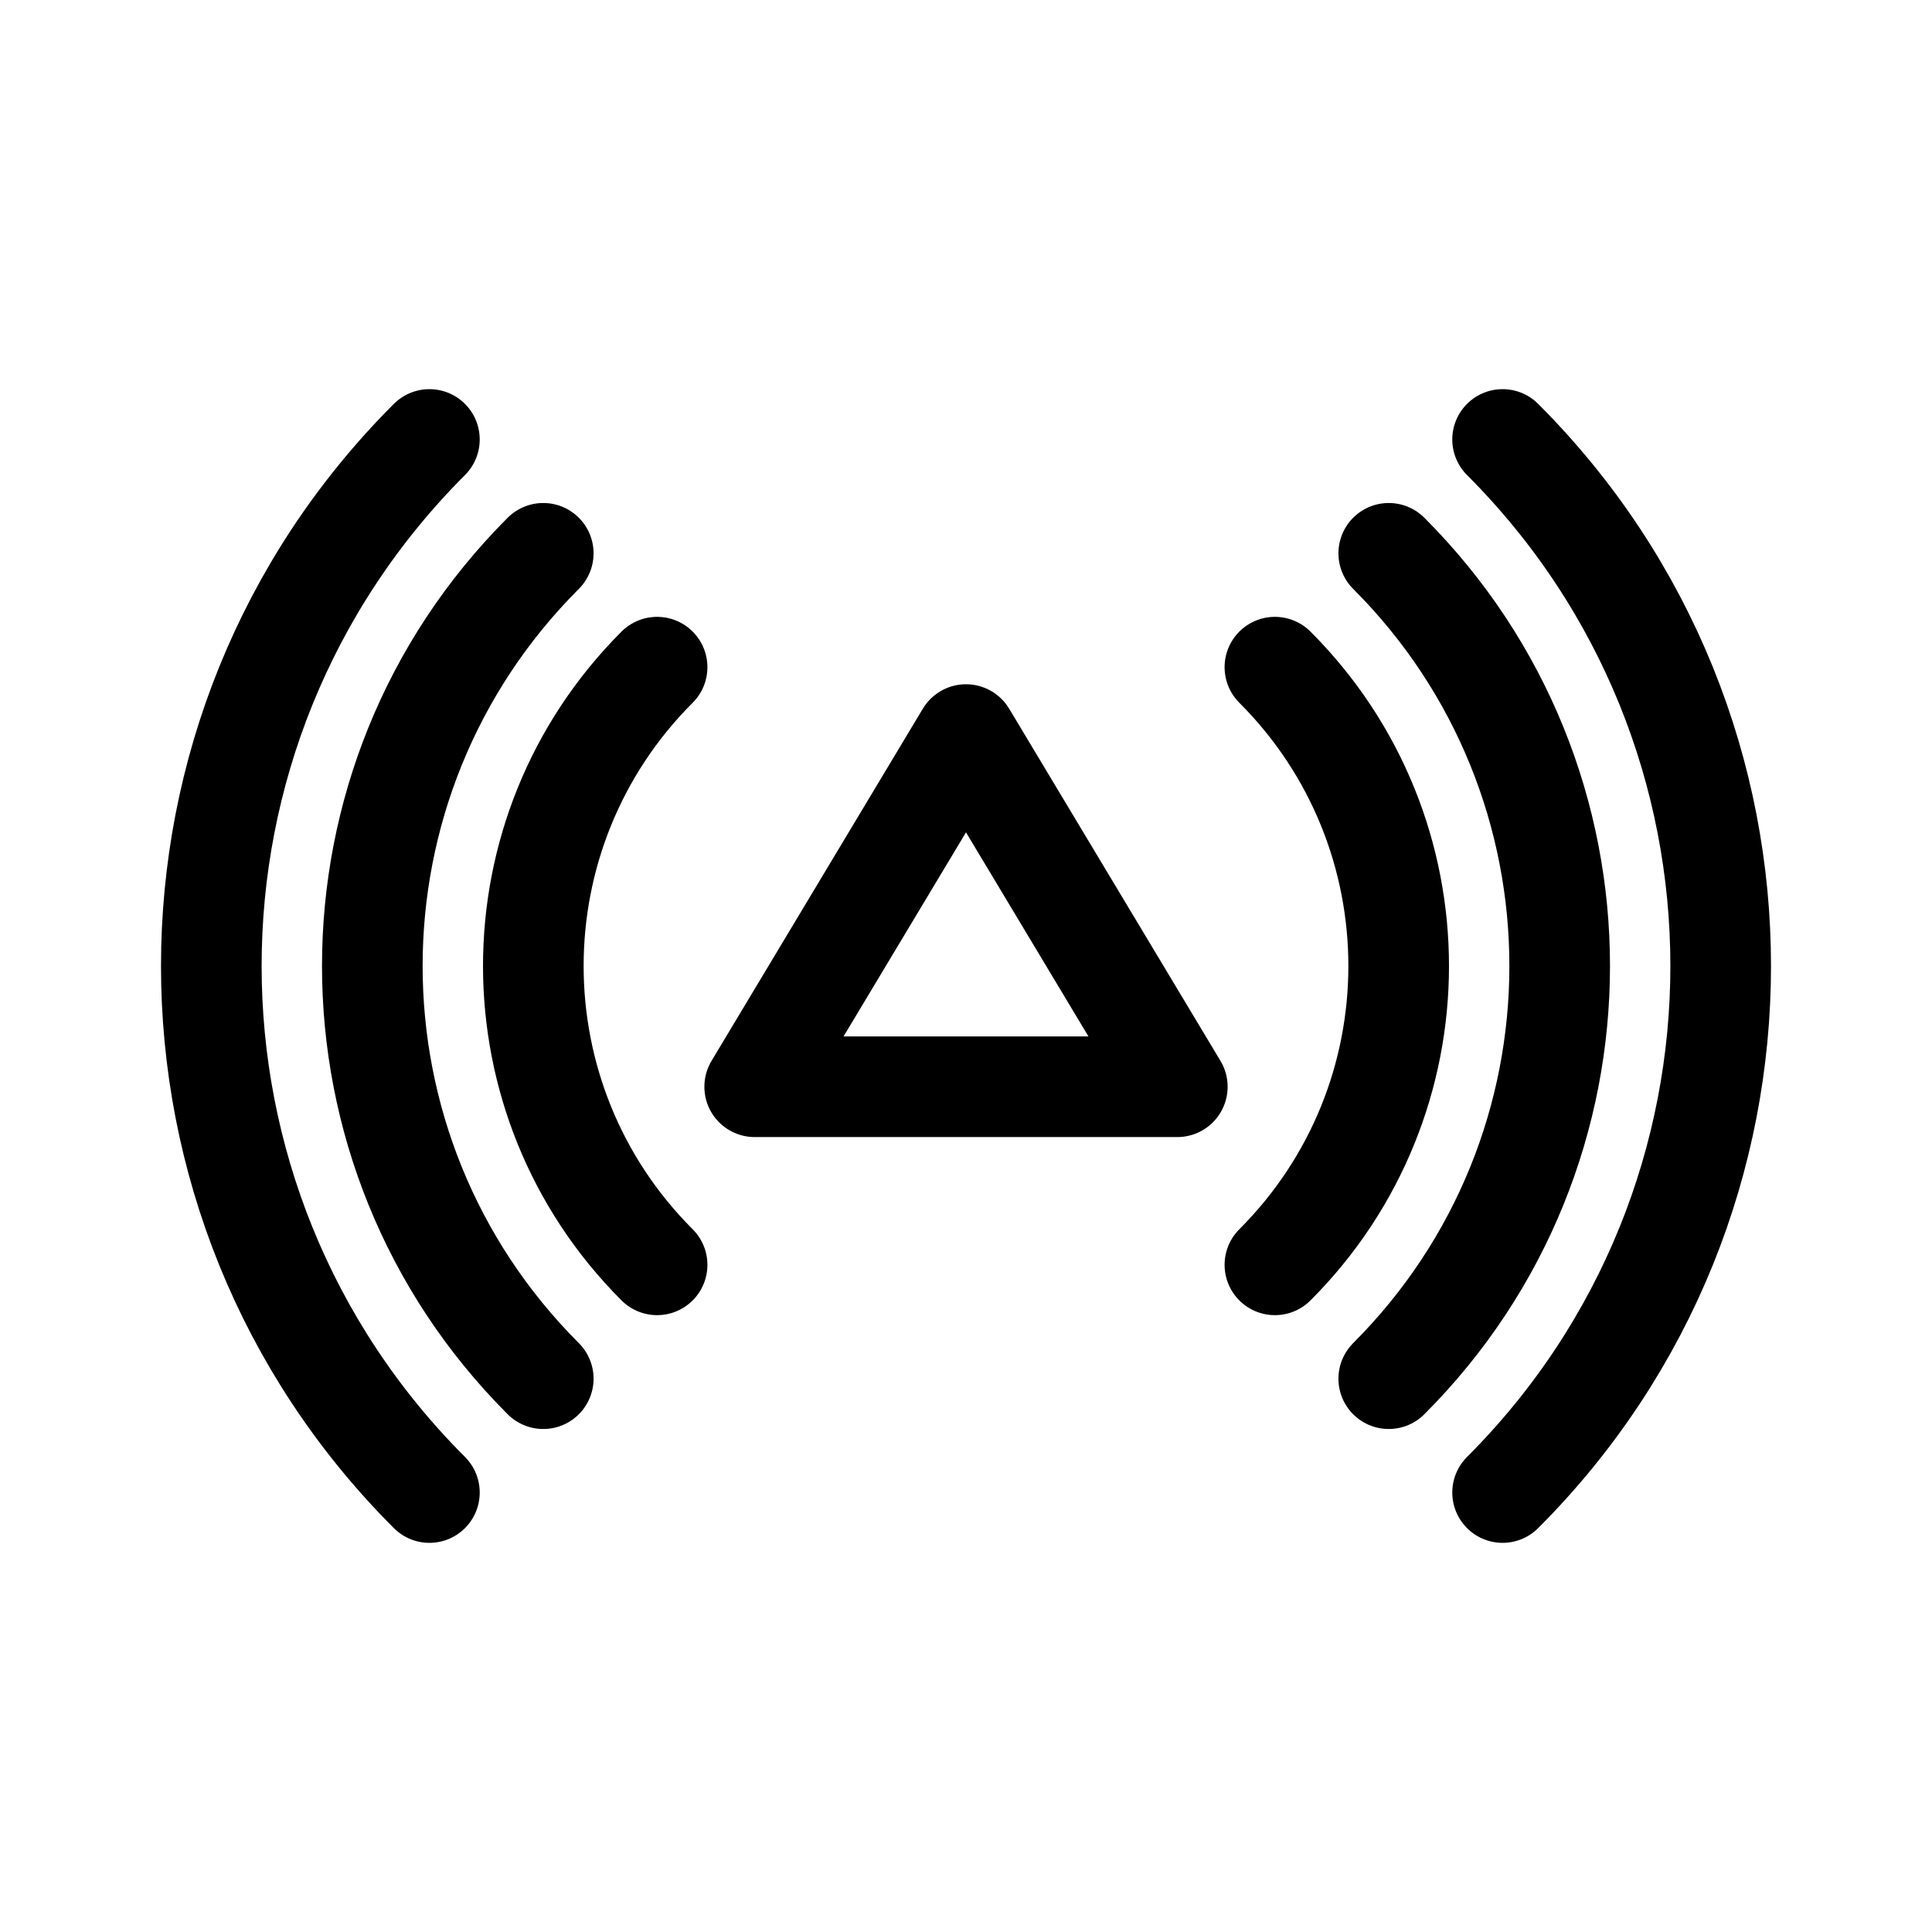
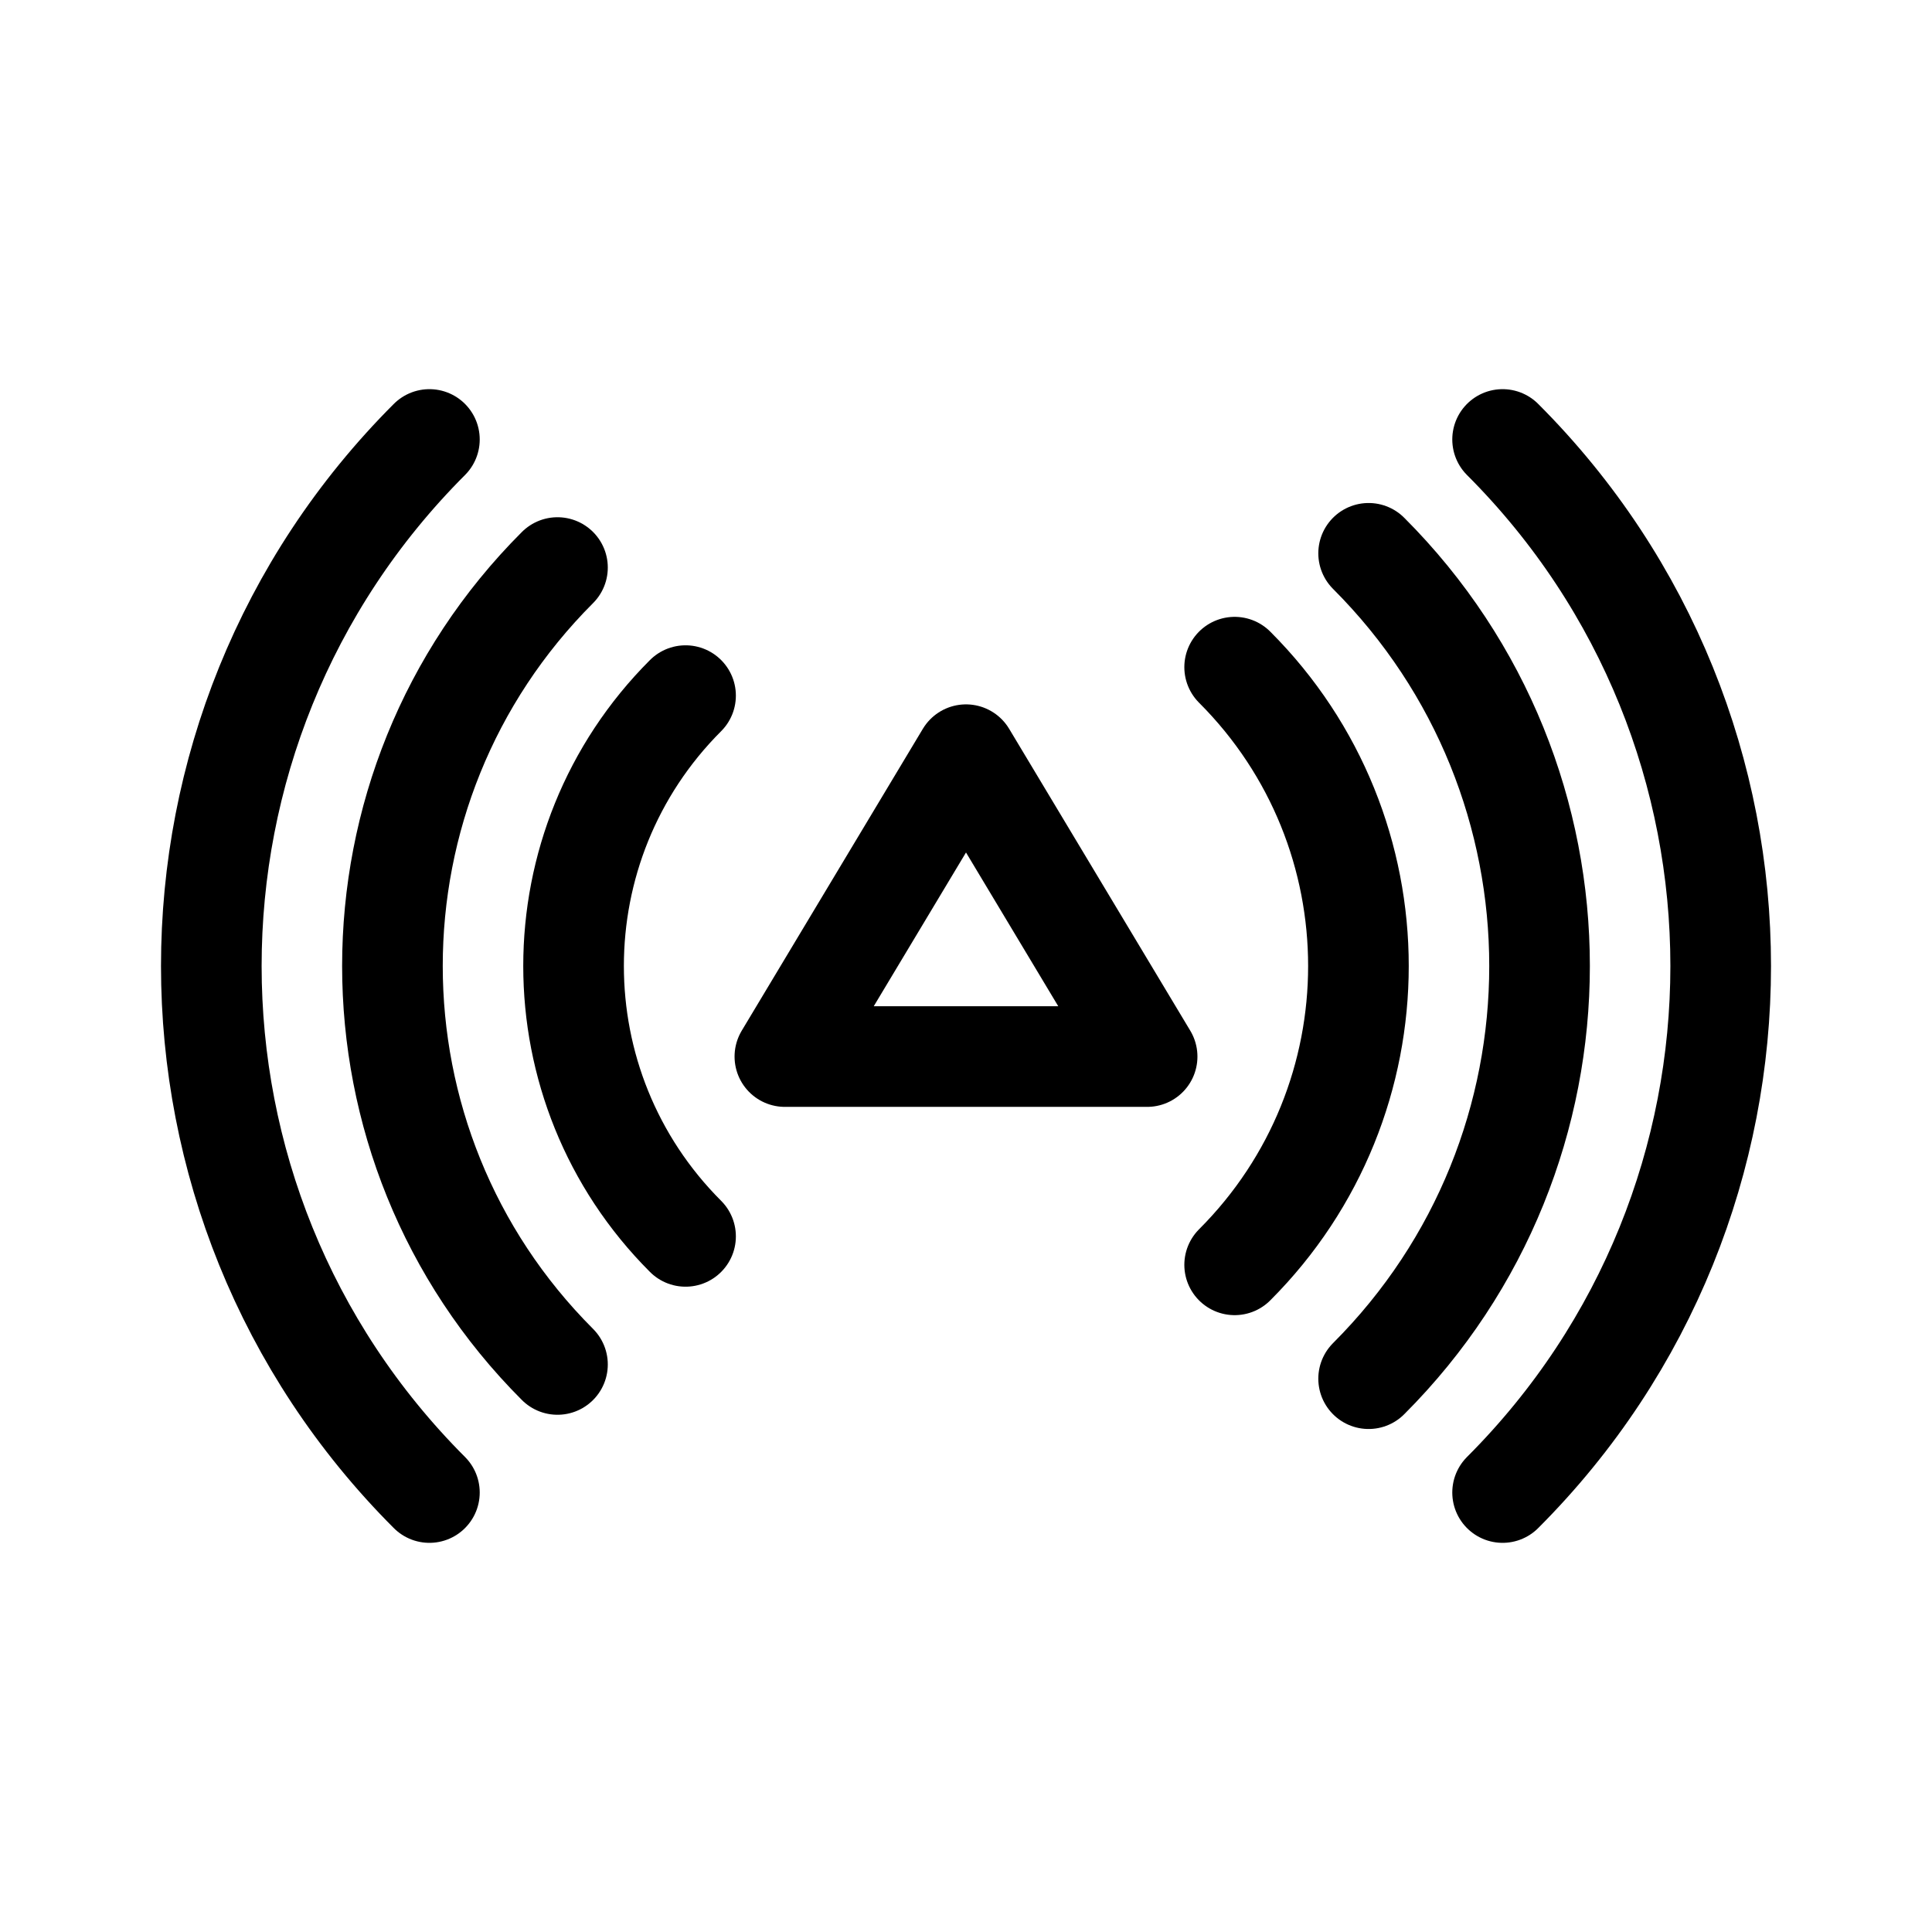
- <svg xmlns="http://www.w3.org/2000/svg" width="192" height="192" fill="none">
-   <path stroke="#000" stroke-linecap="round" stroke-linejoin="round" stroke-width="10" d="M149.326 43.674a74 74 0 0 1 0 104.652m-22.628-82.024a42 42 0 0 1 0 59.396" />
-   <path stroke="#000" stroke-linecap="round" stroke-linejoin="round" stroke-width="10" d="M138.012 54.988a58 58 0 0 1 0 82.024M42.674 43.674a74 74 0 0 0 0 104.652m22.628-82.024a42 42 0 0 0 0 59.396" />
-   <path stroke="#000" stroke-linecap="round" stroke-linejoin="round" stroke-width="10" d="M53.988 54.988a58 58 0 0 0 0 82.024M75 108l21-35 21 35z" />
+ <svg xmlns="http://www.w3.org/2000/svg" width="192" height="192" viewBox="0 0 192 192" fill="none">
+   <path d="M149.326 43.674a73.999 73.999 0 0 1 0 104.652m-26.628-82.024a41.998 41.998 0 0 1 0 59.396" stroke="#000" stroke-width="10" stroke-linecap="round" stroke-linejoin="round" />
+   <path d="M136.012 54.988a58 58 0 0 1 0 82.024M42.674 43.674a74 74 0 0 0 0 104.652M68.13 69.13a38 38 0 0 0 0 53.74" stroke="#000" stroke-width="10" stroke-linecap="round" stroke-linejoin="round" />
+   <path d="M55.402 56.402a56 56 0 0 0 0 79.196M78 105l18-30 18 30H78Z" stroke="#000" stroke-width="10" stroke-linecap="round" stroke-linejoin="round" />
</svg>
